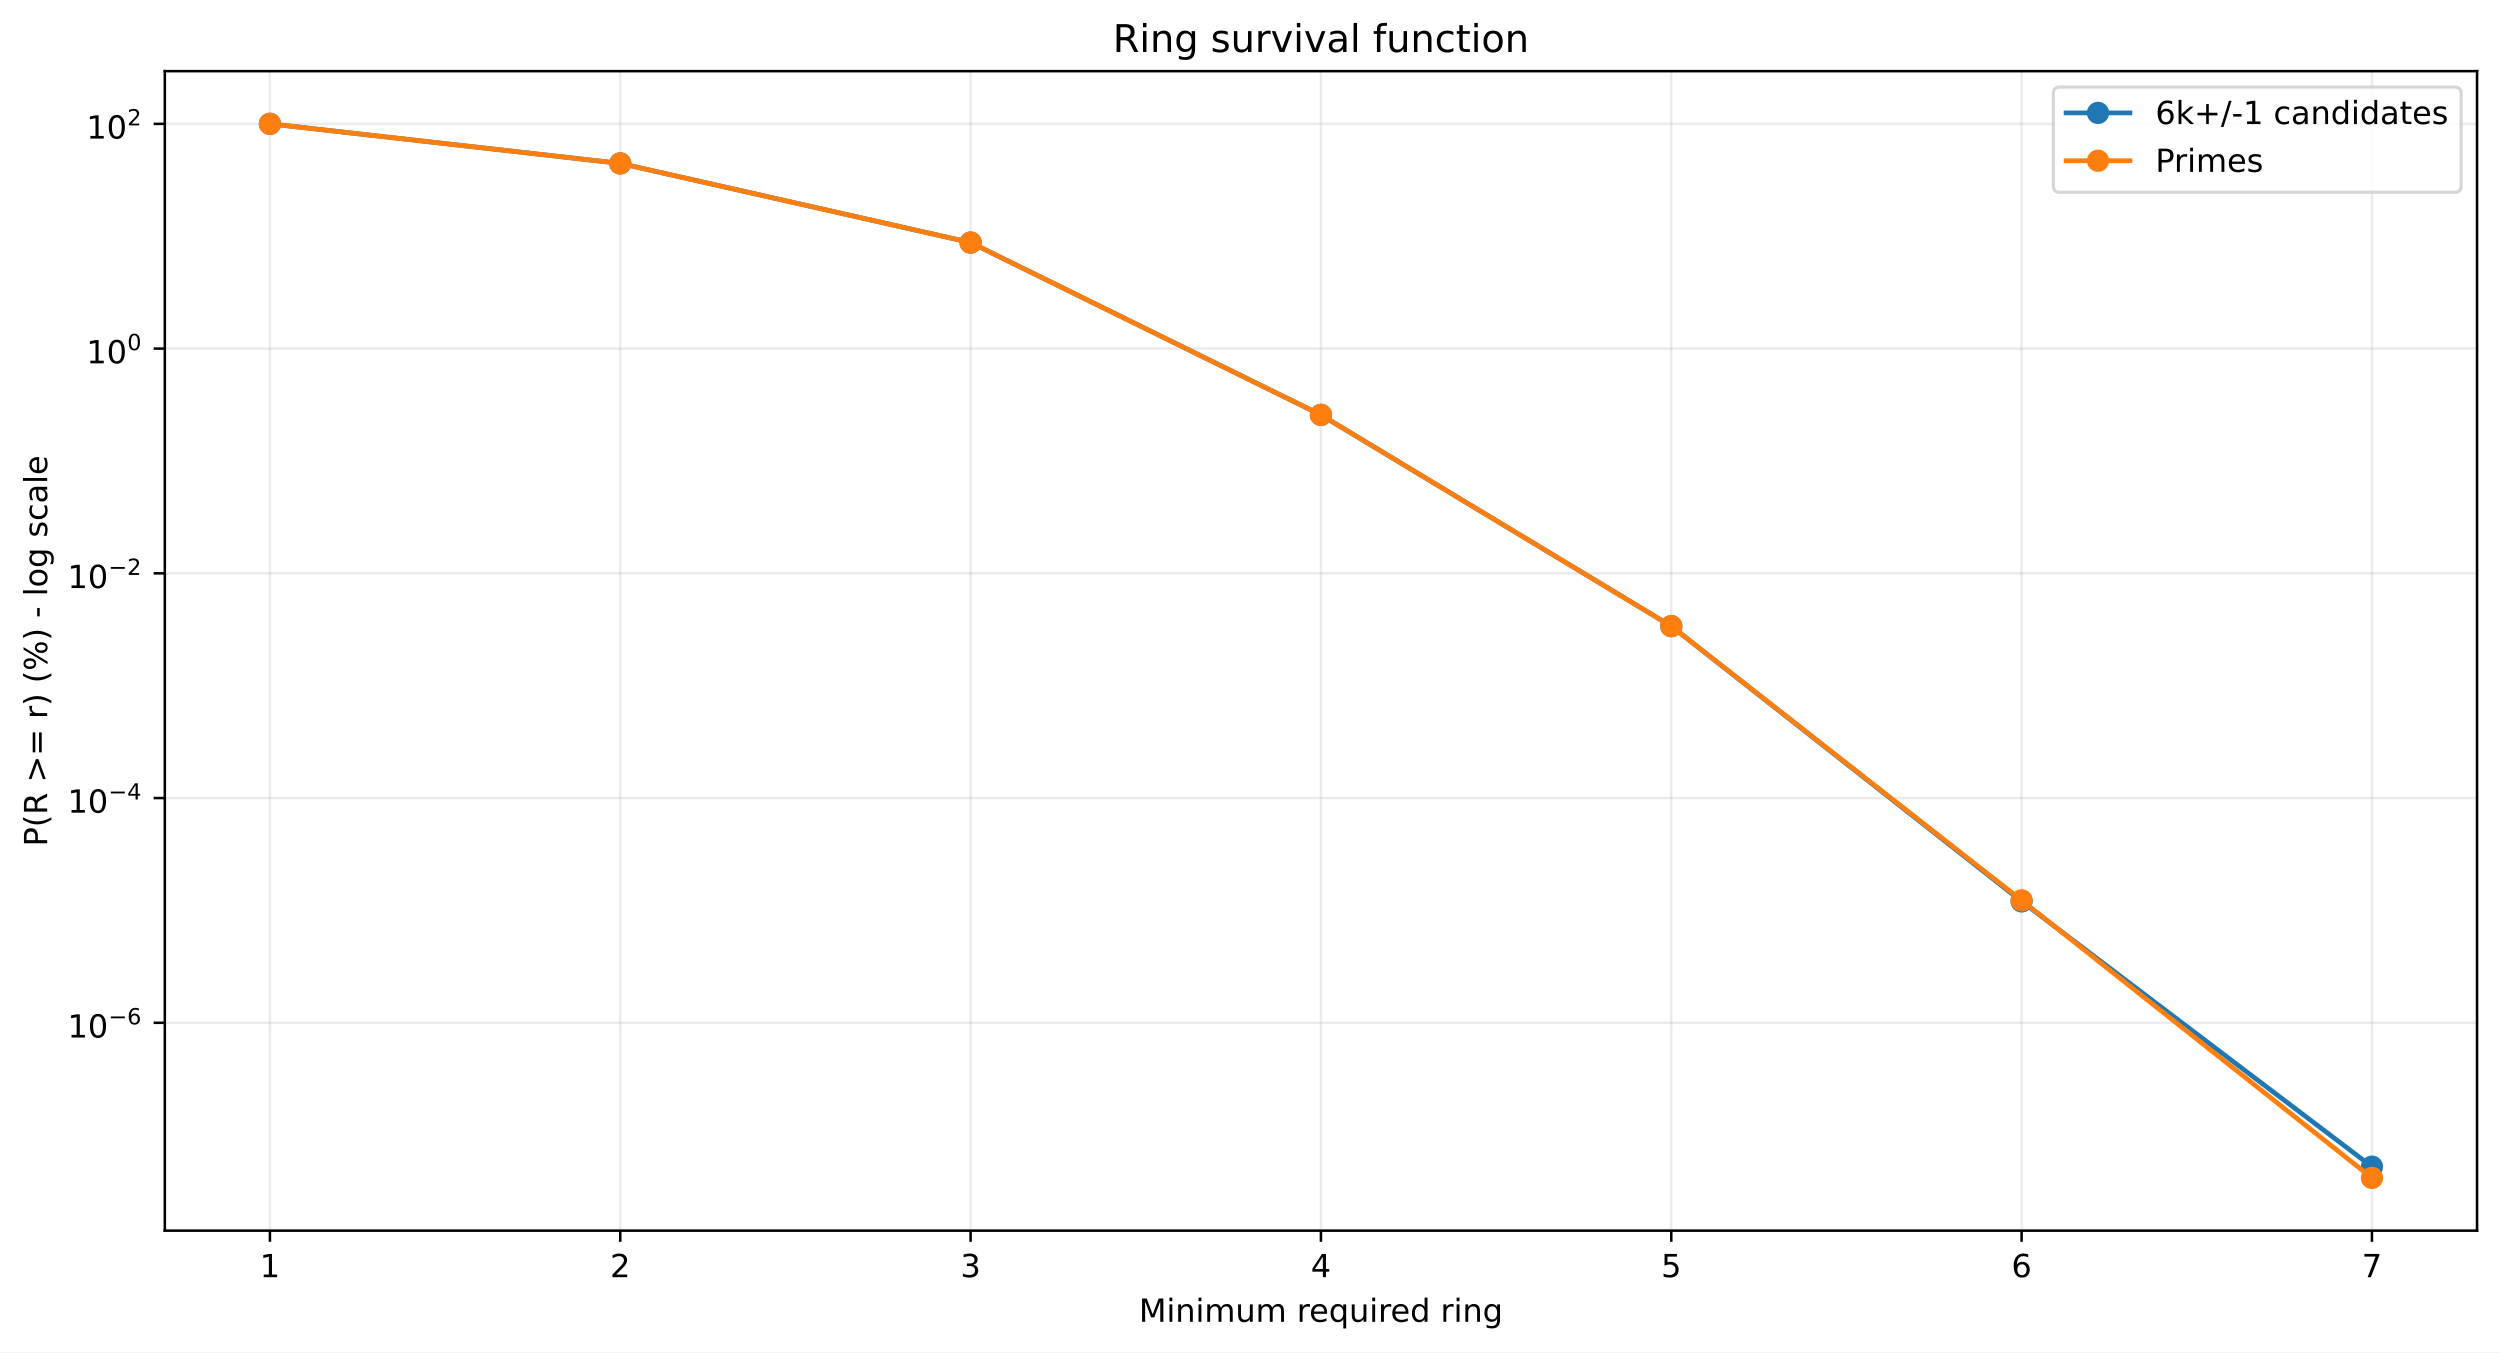
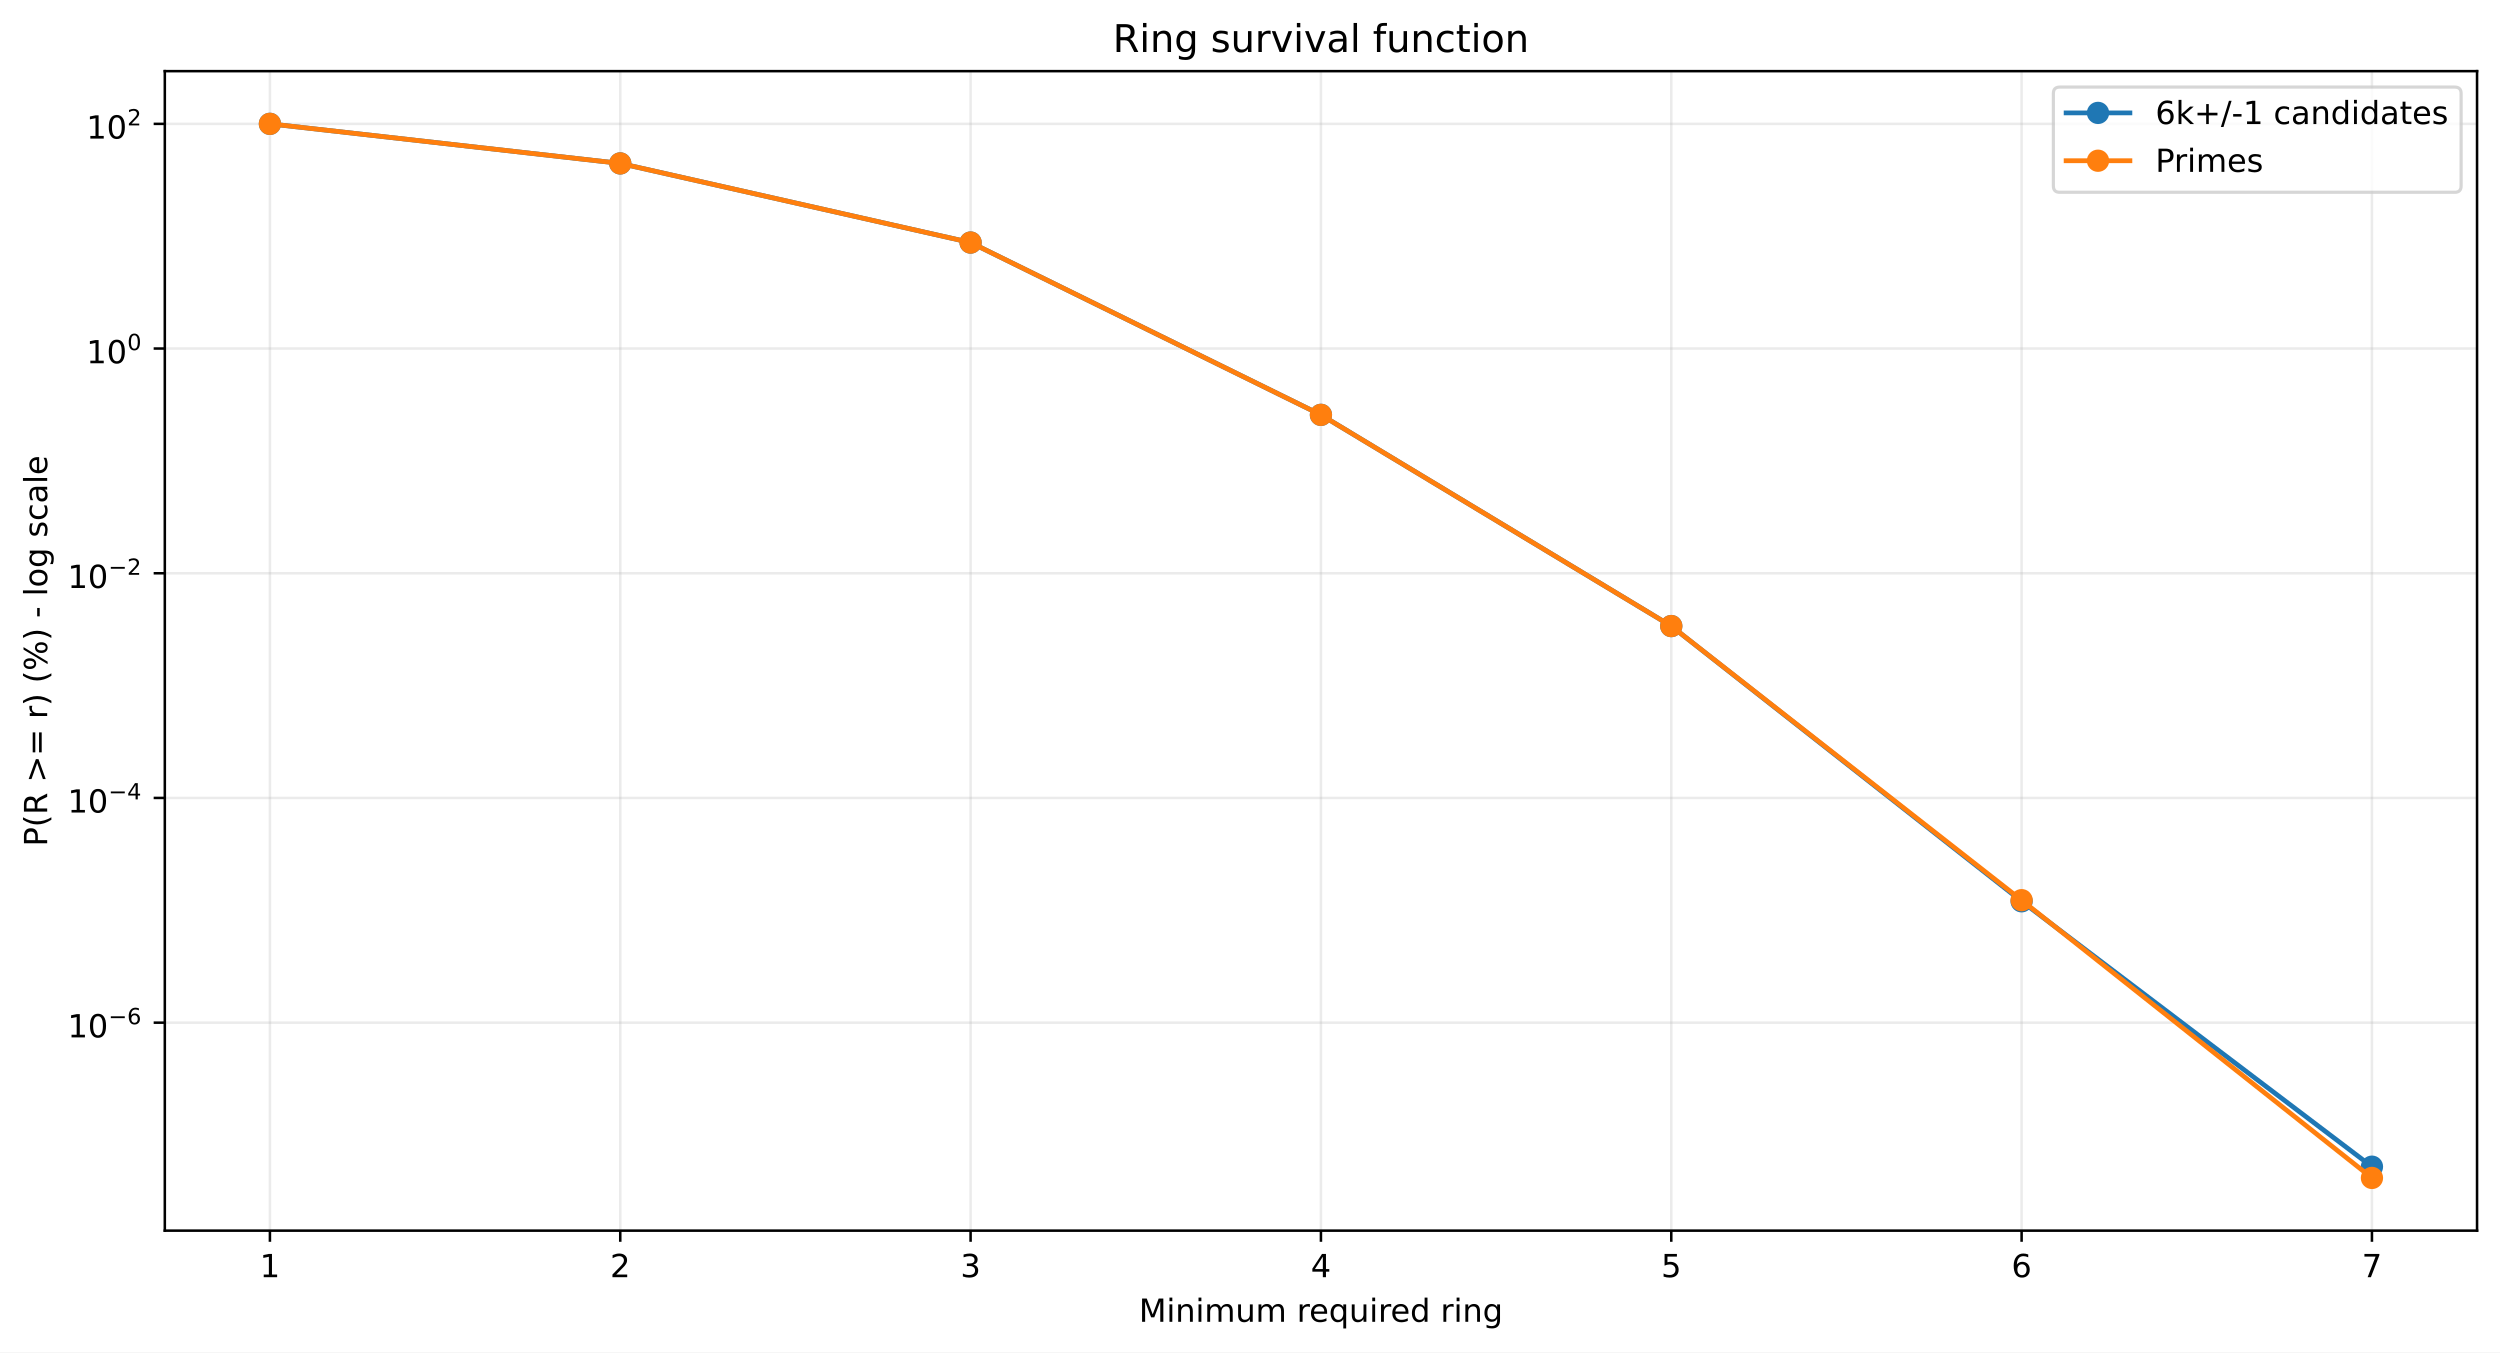
<svg xmlns="http://www.w3.org/2000/svg" xmlns:xlink="http://www.w3.org/1999/xlink" width="784.218pt" height="424.237pt" viewBox="0 0 784.218 424.237" version="1.1">
  <defs>
    <style type="text/css">*{stroke-linejoin: round; stroke-linecap: butt}</style>
  </defs>
  <g id="figure_1">
    <g id="patch_1">
      <path d="M 0 424.237  L 784.218 424.237  L 784.218 0  L 0 0  z " style="fill: #ffffff" />
    </g>
    <g id="axes_1">
      <g id="patch_2">
        <path d="M 51.701 386.036  L 777.018 386.036  L 777.018 22.318  L 51.701 22.318  z " style="fill: #ffffff" />
      </g>
      <g id="matplotlib.axis_1">
        <g id="xtick_1">
          <g id="line2d_1">
-             <path d="M 84.67 386.036  L 84.67 22.318  " clip-path="url(#pb5daeeabdc)" style="fill: none; stroke: #b0b0b0; stroke-opacity: 0.25; stroke-width: 0.8; stroke-linecap: square" />
+             <path d="M 84.67 386.036  L 84.67 22.318  " clip-path="url(#p58d74573de)" style="fill: none; stroke: #b0b0b0; stroke-opacity: 0.25; stroke-width: 0.8; stroke-linecap: square" />
          </g>
          <g id="line2d_2">
            <defs>
-               <path id="m25a8f72ef2" d="M 0 0  L 0 3.5  " style="stroke: #000000; stroke-width: 0.8" />
+               <path id="m725b1ae183" d="M 0 0  L 0 3.5  " style="stroke: #000000; stroke-width: 0.8" />
            </defs>
            <g>
-               <use xlink:href="#m25a8f72ef2" x="84.67" y="386.036" style="stroke: #000000; stroke-width: 0.8" />
+               <use xlink:href="#m725b1ae183" x="84.67" y="386.036" style="stroke: #000000; stroke-width: 0.8" />
            </g>
          </g>
          <g id="text_1">
            <g transform="translate(81.48852 400.6334) scale(0.1 -0.1)">
              <defs>
                <path id="DejaVuSans-14" d="M 794 531  L 1825 531  L 1825 4091  L 703 3866  L 703 4441  L 1819 4666  L 2450 4666  L 2450 531  L 3481 531  L 3481 0  L 794 0  L 794 531  z " transform="scale(0.015625)" />
              </defs>
              <use xlink:href="#DejaVuSans-14" />
            </g>
          </g>
        </g>
        <g id="xtick_2">
          <g id="line2d_3">
-             <path d="M 194.566 386.036  L 194.566 22.318  " clip-path="url(#pb5daeeabdc)" style="fill: none; stroke: #b0b0b0; stroke-opacity: 0.25; stroke-width: 0.8; stroke-linecap: square" />
+             <path d="M 194.566 386.036  L 194.566 22.318  " clip-path="url(#p58d74573de)" style="fill: none; stroke: #b0b0b0; stroke-opacity: 0.25; stroke-width: 0.8; stroke-linecap: square" />
          </g>
          <g id="line2d_4">
            <g>
-               <use xlink:href="#m25a8f72ef2" x="194.566" y="386.036" style="stroke: #000000; stroke-width: 0.8" />
+               <use xlink:href="#m725b1ae183" x="194.566" y="386.036" style="stroke: #000000; stroke-width: 0.8" />
            </g>
          </g>
          <g id="text_2">
            <g transform="translate(191.3851 400.6334) scale(0.1 -0.1)">
              <defs>
                <path id="DejaVuSans-15" d="M 1228 531  L 3431 531  L 3431 0  L 469 0  L 469 531  Q 828 903 1448 1529  Q 2069 2156 2228 2338  Q 2531 2678 2651 2914  Q 2772 3150 2772 3378  Q 2772 3750 2511 3984  Q 2250 4219 1831 4219  Q 1534 4219 1204 4116  Q 875 4013 500 3803  L 500 4441  Q 881 4594 1212 4672  Q 1544 4750 1819 4750  Q 2544 4750 2975 4387  Q 3406 4025 3406 3419  Q 3406 3131 3298 2873  Q 3191 2616 2906 2266  Q 2828 2175 2409 1742  Q 1991 1309 1228 531  z " transform="scale(0.015625)" />
              </defs>
              <use xlink:href="#DejaVuSans-15" />
            </g>
          </g>
        </g>
        <g id="xtick_3">
          <g id="line2d_5">
-             <path d="M 304.463 386.036  L 304.463 22.318  " clip-path="url(#pb5daeeabdc)" style="fill: none; stroke: #b0b0b0; stroke-opacity: 0.25; stroke-width: 0.8; stroke-linecap: square" />
+             <path d="M 304.463 386.036  L 304.463 22.318  " clip-path="url(#p58d74573de)" style="fill: none; stroke: #b0b0b0; stroke-opacity: 0.25; stroke-width: 0.8; stroke-linecap: square" />
          </g>
          <g id="line2d_6">
            <g>
-               <use xlink:href="#m25a8f72ef2" x="304.463" y="386.036" style="stroke: #000000; stroke-width: 0.8" />
+               <use xlink:href="#m725b1ae183" x="304.463" y="386.036" style="stroke: #000000; stroke-width: 0.8" />
            </g>
          </g>
          <g id="text_3">
            <g transform="translate(301.2817 400.6334) scale(0.1 -0.1)">
              <defs>
                <path id="DejaVuSans-16" d="M 2597 2516  Q 3050 2419 3304 2112  Q 3559 1806 3559 1356  Q 3559 666 3084 287  Q 2609 -91 1734 -91  Q 1441 -91 1130 -33  Q 819 25 488 141  L 488 750  Q 750 597 1062 519  Q 1375 441 1716 441  Q 2309 441 2620 675  Q 2931 909 2931 1356  Q 2931 1769 2642 2001  Q 2353 2234 1838 2234  L 1294 2234  L 1294 2753  L 1863 2753  Q 2328 2753 2575 2939  Q 2822 3125 2822 3475  Q 2822 3834 2567 4026  Q 2313 4219 1838 4219  Q 1578 4219 1281 4162  Q 984 4106 628 3988  L 628 4550  Q 988 4650 1302 4700  Q 1616 4750 1894 4750  Q 2613 4750 3031 4423  Q 3450 4097 3450 3541  Q 3450 3153 3228 2886  Q 3006 2619 2597 2516  z " transform="scale(0.015625)" />
              </defs>
              <use xlink:href="#DejaVuSans-16" />
            </g>
          </g>
        </g>
        <g id="xtick_4">
          <g id="line2d_7">
-             <path d="M 414.36 386.036  L 414.36 22.318  " clip-path="url(#pb5daeeabdc)" style="fill: none; stroke: #b0b0b0; stroke-opacity: 0.25; stroke-width: 0.8; stroke-linecap: square" />
+             <path d="M 414.36 386.036  L 414.36 22.318  " clip-path="url(#p58d74573de)" style="fill: none; stroke: #b0b0b0; stroke-opacity: 0.25; stroke-width: 0.8; stroke-linecap: square" />
          </g>
          <g id="line2d_8">
            <g>
-               <use xlink:href="#m25a8f72ef2" x="414.36" y="386.036" style="stroke: #000000; stroke-width: 0.8" />
+               <use xlink:href="#m725b1ae183" x="414.36" y="386.036" style="stroke: #000000; stroke-width: 0.8" />
            </g>
          </g>
          <g id="text_4">
            <g transform="translate(411.1784 400.6334) scale(0.1 -0.1)">
              <defs>
                <path id="DejaVuSans-17" d="M 2419 4116  L 825 1625  L 2419 1625  L 2419 4116  z M 2253 4666  L 3047 4666  L 3047 1625  L 3713 1625  L 3713 1100  L 3047 1100  L 3047 0  L 2419 0  L 2419 1100  L 313 1100  L 313 1709  L 2253 4666  z " transform="scale(0.015625)" />
              </defs>
              <use xlink:href="#DejaVuSans-17" />
            </g>
          </g>
        </g>
        <g id="xtick_5">
          <g id="line2d_9">
-             <path d="M 524.256 386.036  L 524.256 22.318  " clip-path="url(#pb5daeeabdc)" style="fill: none; stroke: #b0b0b0; stroke-opacity: 0.25; stroke-width: 0.8; stroke-linecap: square" />
+             <path d="M 524.256 386.036  L 524.256 22.318  " clip-path="url(#p58d74573de)" style="fill: none; stroke: #b0b0b0; stroke-opacity: 0.25; stroke-width: 0.8; stroke-linecap: square" />
          </g>
          <g id="line2d_10">
            <g>
-               <use xlink:href="#m25a8f72ef2" x="524.256" y="386.036" style="stroke: #000000; stroke-width: 0.8" />
+               <use xlink:href="#m725b1ae183" x="524.256" y="386.036" style="stroke: #000000; stroke-width: 0.8" />
            </g>
          </g>
          <g id="text_5">
            <g transform="translate(521.075 400.6334) scale(0.1 -0.1)">
              <defs>
                <path id="DejaVuSans-18" d="M 691 4666  L 3169 4666  L 3169 4134  L 1269 4134  L 1269 2991  Q 1406 3038 1543 3061  Q 1681 3084 1819 3084  Q 2600 3084 3056 2656  Q 3513 2228 3513 1497  Q 3513 744 3044 326  Q 2575 -91 1722 -91  Q 1428 -91 1123 -41  Q 819 9 494 109  L 494 744  Q 775 591 1075 516  Q 1375 441 1709 441  Q 2250 441 2565 725  Q 2881 1009 2881 1497  Q 2881 1984 2565 2268  Q 2250 2553 1709 2553  Q 1456 2553 1204 2497  Q 953 2441 691 2322  L 691 4666  z " transform="scale(0.015625)" />
              </defs>
              <use xlink:href="#DejaVuSans-18" />
            </g>
          </g>
        </g>
        <g id="xtick_6">
          <g id="line2d_11">
-             <path d="M 634.153 386.036  L 634.153 22.318  " clip-path="url(#pb5daeeabdc)" style="fill: none; stroke: #b0b0b0; stroke-opacity: 0.25; stroke-width: 0.8; stroke-linecap: square" />
+             <path d="M 634.153 386.036  L 634.153 22.318  " clip-path="url(#p58d74573de)" style="fill: none; stroke: #b0b0b0; stroke-opacity: 0.25; stroke-width: 0.8; stroke-linecap: square" />
          </g>
          <g id="line2d_12">
            <g>
-               <use xlink:href="#m25a8f72ef2" x="634.153" y="386.036" style="stroke: #000000; stroke-width: 0.8" />
+               <use xlink:href="#m725b1ae183" x="634.153" y="386.036" style="stroke: #000000; stroke-width: 0.8" />
            </g>
          </g>
          <g id="text_6">
            <g transform="translate(630.9716 400.6334) scale(0.1 -0.1)">
              <defs>
                <path id="DejaVuSans-19" d="M 2113 2584  Q 1688 2584 1439 2293  Q 1191 2003 1191 1497  Q 1191 994 1439 701  Q 1688 409 2113 409  Q 2538 409 2786 701  Q 3034 994 3034 1497  Q 3034 2003 2786 2293  Q 2538 2584 2113 2584  z M 3366 4563  L 3366 3988  Q 3128 4100 2886 4159  Q 2644 4219 2406 4219  Q 1781 4219 1451 3797  Q 1122 3375 1075 2522  Q 1259 2794 1537 2939  Q 1816 3084 2150 3084  Q 2853 3084 3261 2657  Q 3669 2231 3669 1497  Q 3669 778 3244 343  Q 2819 -91 2113 -91  Q 1303 -91 875 529  Q 447 1150 447 2328  Q 447 3434 972 4092  Q 1497 4750 2381 4750  Q 2619 4750 2861 4703  Q 3103 4656 3366 4563  z " transform="scale(0.015625)" />
              </defs>
              <use xlink:href="#DejaVuSans-19" />
            </g>
          </g>
        </g>
        <g id="xtick_7">
          <g id="line2d_13">
-             <path d="M 744.049 386.036  L 744.049 22.318  " clip-path="url(#pb5daeeabdc)" style="fill: none; stroke: #b0b0b0; stroke-opacity: 0.25; stroke-width: 0.8; stroke-linecap: square" />
+             <path d="M 744.049 386.036  L 744.049 22.318  " clip-path="url(#p58d74573de)" style="fill: none; stroke: #b0b0b0; stroke-opacity: 0.25; stroke-width: 0.8; stroke-linecap: square" />
          </g>
          <g id="line2d_14">
            <g>
-               <use xlink:href="#m25a8f72ef2" x="744.049" y="386.036" style="stroke: #000000; stroke-width: 0.8" />
+               <use xlink:href="#m725b1ae183" x="744.049" y="386.036" style="stroke: #000000; stroke-width: 0.8" />
            </g>
          </g>
          <g id="text_7">
            <g transform="translate(740.8682 400.6334) scale(0.1 -0.1)">
              <defs>
                <path id="DejaVuSans-1a" d="M 525 4666  L 3525 4666  L 3525 4397  L 1831 0  L 1172 0  L 2766 4134  L 525 4134  L 525 4666  z " transform="scale(0.015625)" />
              </defs>
              <use xlink:href="#DejaVuSans-1a" />
            </g>
          </g>
        </g>
        <g id="text_8">
          <g transform="translate(357.2737 414.6342) scale(0.1 -0.1)">
            <defs>
              <path id="DejaVuSans-30" d="M 628 4666  L 1569 4666  L 2759 1491  L 3956 4666  L 4897 4666  L 4897 0  L 4281 0  L 4281 4097  L 3078 897  L 2444 897  L 1241 4097  L 1241 0  L 628 0  L 628 4666  z " transform="scale(0.015625)" />
              <path id="DejaVuSans-4c" d="M 603 3500  L 1178 3500  L 1178 0  L 603 0  L 603 3500  z M 603 4863  L 1178 4863  L 1178 4134  L 603 4134  L 603 4863  z " transform="scale(0.015625)" />
              <path id="DejaVuSans-51" d="M 3513 2113  L 3513 0  L 2938 0  L 2938 2094  Q 2938 2591 2744 2837  Q 2550 3084 2163 3084  Q 1697 3084 1428 2787  Q 1159 2491 1159 1978  L 1159 0  L 581 0  L 581 3500  L 1159 3500  L 1159 2956  Q 1366 3272 1645 3428  Q 1925 3584 2291 3584  Q 2894 3584 3203 3211  Q 3513 2838 3513 2113  z " transform="scale(0.015625)" />
              <path id="DejaVuSans-50" d="M 3328 2828  Q 3544 3216 3844 3400  Q 4144 3584 4550 3584  Q 5097 3584 5394 3201  Q 5691 2819 5691 2113  L 5691 0  L 5113 0  L 5113 2094  Q 5113 2597 4934 2840  Q 4756 3084 4391 3084  Q 3944 3084 3684 2787  Q 3425 2491 3425 1978  L 3425 0  L 2847 0  L 2847 2094  Q 2847 2600 2669 2842  Q 2491 3084 2119 3084  Q 1678 3084 1418 2786  Q 1159 2488 1159 1978  L 1159 0  L 581 0  L 581 3500  L 1159 3500  L 1159 2956  Q 1356 3278 1631 3431  Q 1906 3584 2284 3584  Q 2666 3584 2933 3390  Q 3200 3197 3328 2828  z " transform="scale(0.015625)" />
              <path id="DejaVuSans-58" d="M 544 1381  L 544 3500  L 1119 3500  L 1119 1403  Q 1119 906 1312 657  Q 1506 409 1894 409  Q 2359 409 2629 706  Q 2900 1003 2900 1516  L 2900 3500  L 3475 3500  L 3475 0  L 2900 0  L 2900 538  Q 2691 219 2414 64  Q 2138 -91 1772 -91  Q 1169 -91 856 284  Q 544 659 544 1381  z M 1991 3584  L 1991 3584  z " transform="scale(0.015625)" />
              <path id="DejaVuSans-3" transform="scale(0.015625)" />
              <path id="DejaVuSans-55" d="M 2631 2963  Q 2534 3019 2420 3045  Q 2306 3072 2169 3072  Q 1681 3072 1420 2755  Q 1159 2438 1159 1844  L 1159 0  L 581 0  L 581 3500  L 1159 3500  L 1159 2956  Q 1341 3275 1631 3429  Q 1922 3584 2338 3584  Q 2397 3584 2469 3576  Q 2541 3569 2628 3553  L 2631 2963  z " transform="scale(0.015625)" />
              <path id="DejaVuSans-48" d="M 3597 1894  L 3597 1613  L 953 1613  Q 991 1019 1311 708  Q 1631 397 2203 397  Q 2534 397 2845 478  Q 3156 559 3463 722  L 3463 178  Q 3153 47 2828 -22  Q 2503 -91 2169 -91  Q 1331 -91 842 396  Q 353 884 353 1716  Q 353 2575 817 3079  Q 1281 3584 2069 3584  Q 2775 3584 3186 3129  Q 3597 2675 3597 1894  z M 3022 2063  Q 3016 2534 2758 2815  Q 2500 3097 2075 3097  Q 1594 3097 1305 2825  Q 1016 2553 972 2059  L 3022 2063  z " transform="scale(0.015625)" />
              <path id="DejaVuSans-54" d="M 947 1747  Q 947 1113 1208 752  Q 1469 391 1925 391  Q 2381 391 2643 752  Q 2906 1113 2906 1747  Q 2906 2381 2643 2742  Q 2381 3103 1925 3103  Q 1469 3103 1208 2742  Q 947 2381 947 1747  z M 2906 525  Q 2725 213 2448 61  Q 2172 -91 1784 -91  Q 1150 -91 751 415  Q 353 922 353 1747  Q 353 2572 751 3078  Q 1150 3584 1784 3584  Q 2172 3584 2448 3432  Q 2725 3281 2906 2969  L 2906 3500  L 3481 3500  L 3481 -1331  L 2906 -1331  L 2906 525  z " transform="scale(0.015625)" />
              <path id="DejaVuSans-47" d="M 2906 2969  L 2906 4863  L 3481 4863  L 3481 0  L 2906 0  L 2906 525  Q 2725 213 2448 61  Q 2172 -91 1784 -91  Q 1150 -91 751 415  Q 353 922 353 1747  Q 353 2572 751 3078  Q 1150 3584 1784 3584  Q 2172 3584 2448 3432  Q 2725 3281 2906 2969  z M 947 1747  Q 947 1113 1208 752  Q 1469 391 1925 391  Q 2381 391 2643 752  Q 2906 1113 2906 1747  Q 2906 2381 2643 2742  Q 2381 3103 1925 3103  Q 1469 3103 1208 2742  Q 947 2381 947 1747  z " transform="scale(0.015625)" />
              <path id="DejaVuSans-4a" d="M 2906 1791  Q 2906 2416 2648 2759  Q 2391 3103 1925 3103  Q 1463 3103 1205 2759  Q 947 2416 947 1791  Q 947 1169 1205 825  Q 1463 481 1925 481  Q 2391 481 2648 825  Q 2906 1169 2906 1791  z M 3481 434  Q 3481 -459 3084 -895  Q 2688 -1331 1869 -1331  Q 1566 -1331 1297 -1286  Q 1028 -1241 775 -1147  L 775 -588  Q 1028 -725 1275 -790  Q 1522 -856 1778 -856  Q 2344 -856 2625 -561  Q 2906 -266 2906 331  L 2906 616  Q 2728 306 2450 153  Q 2172 0 1784 0  Q 1141 0 747 490  Q 353 981 353 1791  Q 353 2603 747 3093  Q 1141 3584 1784 3584  Q 2172 3584 2450 3431  Q 2728 3278 2906 2969  L 2906 3500  L 3481 3500  L 3481 434  z " transform="scale(0.015625)" />
            </defs>
            <use xlink:href="#DejaVuSans-30" />
            <use xlink:href="#DejaVuSans-4c" transform="translate(86.28125 0)" />
            <use xlink:href="#DejaVuSans-51" transform="translate(114.0625 0)" />
            <use xlink:href="#DejaVuSans-4c" transform="translate(177.4375 0)" />
            <use xlink:href="#DejaVuSans-50" transform="translate(205.2188 0)" />
            <use xlink:href="#DejaVuSans-58" transform="translate(302.625 0)" />
            <use xlink:href="#DejaVuSans-50" transform="translate(366 0)" />
            <use xlink:href="#DejaVuSans-3" transform="translate(463.4062 0)" />
            <use xlink:href="#DejaVuSans-55" transform="translate(495.1875 0)" />
            <use xlink:href="#DejaVuSans-48" transform="translate(534.0938 0)" />
            <use xlink:href="#DejaVuSans-54" transform="translate(595.625 0)" />
            <use xlink:href="#DejaVuSans-58" transform="translate(659.1094 0)" />
            <use xlink:href="#DejaVuSans-4c" transform="translate(722.4844 0)" />
            <use xlink:href="#DejaVuSans-55" transform="translate(750.2656 0)" />
            <use xlink:href="#DejaVuSans-48" transform="translate(789.1719 0)" />
            <use xlink:href="#DejaVuSans-47" transform="translate(850.7031 0)" />
            <use xlink:href="#DejaVuSans-3" transform="translate(914.1875 0)" />
            <use xlink:href="#DejaVuSans-55" transform="translate(945.9688 0)" />
            <use xlink:href="#DejaVuSans-4c" transform="translate(987.0781 0)" />
            <use xlink:href="#DejaVuSans-51" transform="translate(1014.859 0)" />
            <use xlink:href="#DejaVuSans-4a" transform="translate(1078.234 0)" />
          </g>
        </g>
      </g>
      <g id="matplotlib.axis_2">
        <g id="ytick_1">
          <g id="line2d_15">
-             <path d="M 51.701 320.838  L 777.018 320.838  " clip-path="url(#pb5daeeabdc)" style="fill: none; stroke: #b0b0b0; stroke-opacity: 0.25; stroke-width: 0.8; stroke-linecap: square" />
+             <path d="M 51.701 320.792  L 777.018 320.792  " clip-path="url(#p58d74573de)" style="fill: none; stroke: #b0b0b0; stroke-opacity: 0.25; stroke-width: 0.8; stroke-linecap: square" />
          </g>
          <g id="line2d_16">
            <defs>
-               <path id="m635473c9ee" d="M 0 0  L -3.5 0  " style="stroke: #000000; stroke-width: 0.8" />
+               <path id="m843086a4c8" d="M 0 0  L -3.5 0  " style="stroke: #000000; stroke-width: 0.8" />
            </defs>
            <g>
-               <use xlink:href="#m635473c9ee" x="51.701" y="320.838" style="stroke: #000000; stroke-width: 0.8" />
+               <use xlink:href="#m843086a4c8" x="51.701" y="320.792" style="stroke: #000000; stroke-width: 0.8" />
            </g>
          </g>
          <g id="text_9">
-             <g transform="translate(21.20078 325.5383) scale(0.1 -0.1)">
+             <g transform="translate(21.20078 325.4916) scale(0.1 -0.1)">
              <defs>
                <path id="DejaVuSans-13" d="M 2034 4250  Q 1547 4250 1301 3770  Q 1056 3291 1056 2328  Q 1056 1369 1301 889  Q 1547 409 2034 409  Q 2525 409 2770 889  Q 3016 1369 3016 2328  Q 3016 3291 2770 3770  Q 2525 4250 2034 4250  z M 2034 4750  Q 2819 4750 3233 4129  Q 3647 3509 3647 2328  Q 3647 1150 3233 529  Q 2819 -91 2034 -91  Q 1250 -91 836 529  Q 422 1150 422 2328  Q 422 3509 836 4129  Q 1250 4750 2034 4750  z " transform="scale(0.015625)" />
                <path id="DejaVuSans-c9c" d="M 678 2272  L 4684 2272  L 4684 1741  L 678 1741  L 678 2272  z " transform="scale(0.015625)" />
              </defs>
              <use xlink:href="#DejaVuSans-14" transform="translate(0 0.746875)" />
              <use xlink:href="#DejaVuSans-13" transform="translate(63.62305 0.746875)" />
              <use xlink:href="#DejaVuSans-c9c" transform="translate(128.2031 42.04688) scale(0.7)" />
              <use xlink:href="#DejaVuSans-19" transform="translate(186.8555 42.04688) scale(0.7)" />
            </g>
          </g>
        </g>
        <g id="ytick_2">
          <g id="line2d_17">
-             <path d="M 51.701 250.341  L 777.018 250.341  " clip-path="url(#pb5daeeabdc)" style="fill: none; stroke: #b0b0b0; stroke-opacity: 0.25; stroke-width: 0.8; stroke-linecap: square" />
+             <path d="M 51.701 250.306  L 777.018 250.306  " clip-path="url(#p58d74573de)" style="fill: none; stroke: #b0b0b0; stroke-opacity: 0.25; stroke-width: 0.8; stroke-linecap: square" />
          </g>
          <g id="line2d_18">
            <g>
-               <use xlink:href="#m635473c9ee" x="51.701" y="250.341" style="stroke: #000000; stroke-width: 0.8" />
+               <use xlink:href="#m843086a4c8" x="51.701" y="250.306" style="stroke: #000000; stroke-width: 0.8" />
            </g>
          </g>
          <g id="text_10">
-             <g transform="translate(21.20078 254.9914) scale(0.1 -0.1)">
+             <g transform="translate(21.20078 254.9564) scale(0.1 -0.1)">
              <use xlink:href="#DejaVuSans-14" transform="translate(0 0.665625)" />
              <use xlink:href="#DejaVuSans-13" transform="translate(63.62305 0.665625)" />
              <use xlink:href="#DejaVuSans-c9c" transform="translate(128.2031 41.96563) scale(0.7)" />
              <use xlink:href="#DejaVuSans-17" transform="translate(186.8555 41.96563) scale(0.7)" />
            </g>
          </g>
        </g>
        <g id="ytick_3">
          <g id="line2d_19">
-             <path d="M 51.701 179.845  L 777.018 179.845  " clip-path="url(#pb5daeeabdc)" style="fill: none; stroke: #b0b0b0; stroke-opacity: 0.25; stroke-width: 0.8; stroke-linecap: square" />
+             <path d="M 51.701 179.821  L 777.018 179.821  " clip-path="url(#p58d74573de)" style="fill: none; stroke: #b0b0b0; stroke-opacity: 0.25; stroke-width: 0.8; stroke-linecap: square" />
          </g>
          <g id="line2d_20">
            <g>
-               <use xlink:href="#m635473c9ee" x="51.701" y="179.845" style="stroke: #000000; stroke-width: 0.8" />
+               <use xlink:href="#m843086a4c8" x="51.701" y="179.821" style="stroke: #000000; stroke-width: 0.8" />
            </g>
          </g>
          <g id="text_11">
-             <g transform="translate(21.20078 184.5445) scale(0.1 -0.1)">
+             <g transform="translate(21.20078 184.5212) scale(0.1 -0.1)">
              <use xlink:href="#DejaVuSans-14" transform="translate(0 0.746875)" />
              <use xlink:href="#DejaVuSans-13" transform="translate(63.62305 0.746875)" />
              <use xlink:href="#DejaVuSans-c9c" transform="translate(128.2031 42.04688) scale(0.7)" />
              <use xlink:href="#DejaVuSans-15" transform="translate(186.8555 42.04688) scale(0.7)" />
            </g>
          </g>
        </g>
        <g id="ytick_4">
          <g id="line2d_21">
-             <path d="M 51.701 109.348  L 777.018 109.348  " clip-path="url(#pb5daeeabdc)" style="fill: none; stroke: #b0b0b0; stroke-opacity: 0.25; stroke-width: 0.8; stroke-linecap: square" />
+             <path d="M 51.701 109.336  L 777.018 109.336  " clip-path="url(#p58d74573de)" style="fill: none; stroke: #b0b0b0; stroke-opacity: 0.25; stroke-width: 0.8; stroke-linecap: square" />
          </g>
          <g id="line2d_22">
            <g>
-               <use xlink:href="#m635473c9ee" x="51.701" y="109.348" style="stroke: #000000; stroke-width: 0.8" />
+               <use xlink:href="#m843086a4c8" x="51.701" y="109.336" style="stroke: #000000; stroke-width: 0.8" />
            </g>
          </g>
          <g id="text_12">
-             <g transform="translate(27.10078 114.0476) scale(0.1 -0.1)">
+             <g transform="translate(27.10078 114.036) scale(0.1 -0.1)">
              <use xlink:href="#DejaVuSans-14" transform="translate(0 0.746875)" />
              <use xlink:href="#DejaVuSans-13" transform="translate(63.62305 0.746875)" />
              <use xlink:href="#DejaVuSans-13" transform="translate(128.2031 42.04688) scale(0.7)" />
            </g>
          </g>
        </g>
        <g id="ytick_5">
          <g id="line2d_23">
-             <path d="M 51.701 38.851  L 777.018 38.851  " clip-path="url(#pb5daeeabdc)" style="fill: none; stroke: #b0b0b0; stroke-opacity: 0.25; stroke-width: 0.8; stroke-linecap: square" />
+             <path d="M 51.701 38.851  L 777.018 38.851  " clip-path="url(#p58d74573de)" style="fill: none; stroke: #b0b0b0; stroke-opacity: 0.25; stroke-width: 0.8; stroke-linecap: square" />
          </g>
          <g id="line2d_24">
            <g>
-               <use xlink:href="#m635473c9ee" x="51.701" y="38.851" style="stroke: #000000; stroke-width: 0.8" />
+               <use xlink:href="#m843086a4c8" x="51.701" y="38.851" style="stroke: #000000; stroke-width: 0.8" />
            </g>
          </g>
          <g id="text_13">
            <g transform="translate(27.10078 43.55075) scale(0.1 -0.1)">
              <use xlink:href="#DejaVuSans-14" transform="translate(0 0.746875)" />
              <use xlink:href="#DejaVuSans-13" transform="translate(63.62305 0.746875)" />
              <use xlink:href="#DejaVuSans-15" transform="translate(128.2031 42.04688) scale(0.7)" />
            </g>
          </g>
        </g>
        <g id="text_14">
          <g transform="translate(14.79844 265.4996) rotate(-90) scale(0.1 -0.1)">
            <defs>
              <path id="DejaVuSans-33" d="M 1259 4147  L 1259 2394  L 2053 2394  Q 2494 2394 2734 2622  Q 2975 2850 2975 3272  Q 2975 3691 2734 3919  Q 2494 4147 2053 4147  L 1259 4147  z M 628 4666  L 2053 4666  Q 2838 4666 3239 4311  Q 3641 3956 3641 3272  Q 3641 2581 3239 2228  Q 2838 1875 2053 1875  L 1259 1875  L 1259 0  L 628 0  L 628 4666  z " transform="scale(0.015625)" />
              <path id="DejaVuSans-b" d="M 1984 4856  Q 1566 4138 1362 3434  Q 1159 2731 1159 2009  Q 1159 1288 1364 580  Q 1569 -128 1984 -844  L 1484 -844  Q 1016 -109 783 600  Q 550 1309 550 2009  Q 550 2706 781 3412  Q 1013 4119 1484 4856  L 1984 4856  z " transform="scale(0.015625)" />
              <path id="DejaVuSans-35" d="M 2841 2188  Q 3044 2119 3236 1894  Q 3428 1669 3622 1275  L 4263 0  L 3584 0  L 2988 1197  Q 2756 1666 2539 1819  Q 2322 1972 1947 1972  L 1259 1972  L 1259 0  L 628 0  L 628 4666  L 2053 4666  Q 2853 4666 3247 4331  Q 3641 3997 3641 3322  Q 3641 2881 3436 2590  Q 3231 2300 2841 2188  z M 1259 4147  L 1259 2491  L 2053 2491  Q 2509 2491 2742 2702  Q 2975 2913 2975 3322  Q 2975 3731 2742 3939  Q 2509 4147 2053 4147  L 1259 4147  z " transform="scale(0.015625)" />
              <path id="DejaVuSans-21" d="M 678 3150  L 678 3719  L 4684 2266  L 4684 1747  L 678 294  L 678 863  L 3897 2003  L 678 3150  z " transform="scale(0.015625)" />
              <path id="DejaVuSans-20" d="M 678 2906  L 4684 2906  L 4684 2381  L 678 2381  L 678 2906  z M 678 1631  L 4684 1631  L 4684 1100  L 678 1100  L 678 1631  z " transform="scale(0.015625)" />
              <path id="DejaVuSans-c" d="M 513 4856  L 1013 4856  Q 1481 4119 1714 3412  Q 1947 2706 1947 2009  Q 1947 1309 1714 600  Q 1481 -109 1013 -844  L 513 -844  Q 928 -128 1133 580  Q 1338 1288 1338 2009  Q 1338 2731 1133 3434  Q 928 4138 513 4856  z " transform="scale(0.015625)" />
              <path id="DejaVuSans-8" d="M 4653 2053  Q 4381 2053 4226 1822  Q 4072 1591 4072 1178  Q 4072 772 4226 539  Q 4381 306 4653 306  Q 4919 306 5073 539  Q 5228 772 5228 1178  Q 5228 1588 5073 1820  Q 4919 2053 4653 2053  z M 4653 2450  Q 5147 2450 5437 2106  Q 5728 1763 5728 1178  Q 5728 594 5436 251  Q 5144 -91 4653 -91  Q 4153 -91 3862 251  Q 3572 594 3572 1178  Q 3572 1766 3864 2108  Q 4156 2450 4653 2450  z M 1428 4353  Q 1159 4353 1004 4120  Q 850 3888 850 3481  Q 850 3069 1003 2837  Q 1156 2606 1428 2606  Q 1700 2606 1854 2837  Q 2009 3069 2009 3481  Q 2009 3884 1853 4118  Q 1697 4353 1428 4353  z M 4250 4750  L 4750 4750  L 1831 -91  L 1331 -91  L 4250 4750  z M 1428 4750  Q 1922 4750 2215 4408  Q 2509 4066 2509 3481  Q 2509 2891 2217 2550  Q 1925 2209 1428 2209  Q 931 2209 642 2551  Q 353 2894 353 3481  Q 353 4063 643 4406  Q 934 4750 1428 4750  z " transform="scale(0.015625)" />
              <path id="DejaVuSans-10" d="M 313 2009  L 1997 2009  L 1997 1497  L 313 1497  L 313 2009  z " transform="scale(0.015625)" />
              <path id="DejaVuSans-4f" d="M 603 4863  L 1178 4863  L 1178 0  L 603 0  L 603 4863  z " transform="scale(0.015625)" />
              <path id="DejaVuSans-52" d="M 1959 3097  Q 1497 3097 1228 2736  Q 959 2375 959 1747  Q 959 1119 1226 758  Q 1494 397 1959 397  Q 2419 397 2687 759  Q 2956 1122 2956 1747  Q 2956 2369 2687 2733  Q 2419 3097 1959 3097  z M 1959 3584  Q 2709 3584 3137 3096  Q 3566 2609 3566 1747  Q 3566 888 3137 398  Q 2709 -91 1959 -91  Q 1206 -91 779 398  Q 353 888 353 1747  Q 353 2609 779 3096  Q 1206 3584 1959 3584  z " transform="scale(0.015625)" />
              <path id="DejaVuSans-56" d="M 2834 3397  L 2834 2853  Q 2591 2978 2328 3040  Q 2066 3103 1784 3103  Q 1356 3103 1142 2972  Q 928 2841 928 2578  Q 928 2378 1081 2264  Q 1234 2150 1697 2047  L 1894 2003  Q 2506 1872 2764 1633  Q 3022 1394 3022 966  Q 3022 478 2636 193  Q 2250 -91 1575 -91  Q 1294 -91 989 -36  Q 684 19 347 128  L 347 722  Q 666 556 975 473  Q 1284 391 1588 391  Q 1994 391 2212 530  Q 2431 669 2431 922  Q 2431 1156 2273 1281  Q 2116 1406 1581 1522  L 1381 1569  Q 847 1681 609 1914  Q 372 2147 372 2553  Q 372 3047 722 3315  Q 1072 3584 1716 3584  Q 2034 3584 2315 3537  Q 2597 3491 2834 3397  z " transform="scale(0.015625)" />
              <path id="DejaVuSans-46" d="M 3122 3366  L 3122 2828  Q 2878 2963 2633 3030  Q 2388 3097 2138 3097  Q 1578 3097 1268 2742  Q 959 2388 959 1747  Q 959 1106 1268 751  Q 1578 397 2138 397  Q 2388 397 2633 464  Q 2878 531 3122 666  L 3122 134  Q 2881 22 2623 -34  Q 2366 -91 2075 -91  Q 1284 -91 818 406  Q 353 903 353 1747  Q 353 2603 823 3093  Q 1294 3584 2113 3584  Q 2378 3584 2631 3529  Q 2884 3475 3122 3366  z " transform="scale(0.015625)" />
              <path id="DejaVuSans-44" d="M 2194 1759  Q 1497 1759 1228 1600  Q 959 1441 959 1056  Q 959 750 1161 570  Q 1363 391 1709 391  Q 2188 391 2477 730  Q 2766 1069 2766 1631  L 2766 1759  L 2194 1759  z M 3341 1997  L 3341 0  L 2766 0  L 2766 531  Q 2569 213 2275 61  Q 1981 -91 1556 -91  Q 1019 -91 701 211  Q 384 513 384 1019  Q 384 1609 779 1909  Q 1175 2209 1959 2209  L 2766 2209  L 2766 2266  Q 2766 2663 2505 2880  Q 2244 3097 1772 3097  Q 1472 3097 1187 3025  Q 903 2953 641 2809  L 641 3341  Q 956 3463 1253 3523  Q 1550 3584 1831 3584  Q 2591 3584 2966 3190  Q 3341 2797 3341 1997  z " transform="scale(0.015625)" />
            </defs>
            <use xlink:href="#DejaVuSans-33" />
            <use xlink:href="#DejaVuSans-b" transform="translate(60.29688 0)" />
            <use xlink:href="#DejaVuSans-35" transform="translate(99.3125 0)" />
            <use xlink:href="#DejaVuSans-3" transform="translate(168.7969 0)" />
            <use xlink:href="#DejaVuSans-21" transform="translate(200.5781 0)" />
            <use xlink:href="#DejaVuSans-20" transform="translate(284.375 0)" />
            <use xlink:href="#DejaVuSans-3" transform="translate(368.1719 0)" />
            <use xlink:href="#DejaVuSans-55" transform="translate(399.9531 0)" />
            <use xlink:href="#DejaVuSans-c" transform="translate(441.0625 0)" />
            <use xlink:href="#DejaVuSans-3" transform="translate(480.0781 0)" />
            <use xlink:href="#DejaVuSans-b" transform="translate(511.8594 0)" />
            <use xlink:href="#DejaVuSans-8" transform="translate(550.875 0)" />
            <use xlink:href="#DejaVuSans-c" transform="translate(645.8906 0)" />
            <use xlink:href="#DejaVuSans-3" transform="translate(684.9062 0)" />
            <use xlink:href="#DejaVuSans-10" transform="translate(716.6875 0)" />
            <use xlink:href="#DejaVuSans-3" transform="translate(752.7656 0)" />
            <use xlink:href="#DejaVuSans-4f" transform="translate(784.5469 0)" />
            <use xlink:href="#DejaVuSans-52" transform="translate(812.3281 0)" />
            <use xlink:href="#DejaVuSans-4a" transform="translate(873.5156 0)" />
            <use xlink:href="#DejaVuSans-3" transform="translate(937 0)" />
            <use xlink:href="#DejaVuSans-56" transform="translate(968.7812 0)" />
            <use xlink:href="#DejaVuSans-46" transform="translate(1020.875 0)" />
            <use xlink:href="#DejaVuSans-44" transform="translate(1075.859 0)" />
            <use xlink:href="#DejaVuSans-4f" transform="translate(1137.141 0)" />
            <use xlink:href="#DejaVuSans-48" transform="translate(1164.922 0)" />
          </g>
        </g>
      </g>
      <g id="line2d_25">
-         <path d="M 84.67 38.851  L 194.566 51.265  L 304.463 76.092  L 414.36 130.152  L 524.256 196.417  L 634.153 282.754  L 744.049 365.977  " clip-path="url(#pb5daeeabdc)" style="fill: none; stroke: #1f77b4; stroke-width: 1.5; stroke-linecap: square" />
+         <path d="M 84.67 38.851  L 194.566 51.263  L 304.463 76.086  L 414.36 130.137  L 524.256 196.391  L 634.153 282.722  L 744.049 365.975  " clip-path="url(#p58d74573de)" style="fill: none; stroke: #1f77b4; stroke-width: 1.5; stroke-linecap: square" />
        <defs>
-           <path id="m45ba6bf44a" d="M 0 3  C 0.796 3 1.559 2.684 2.121 2.121  C 2.684 1.559 3 0.796 3 0  C 3 -0.796 2.684 -1.559 2.121 -2.121  C 1.559 -2.684 0.796 -3 0 -3  C -0.796 -3 -1.559 -2.684 -2.121 -2.121  C -2.684 -1.559 -3 -0.796 -3 0  C -3 0.796 -2.684 1.559 -2.121 2.121  C -1.559 2.684 -0.796 3 0 3  z " style="stroke: #1f77b4" />
+           <path id="m6a1bf45b03" d="M 0 3  C 0.796 3 1.559 2.684 2.121 2.121  C 2.684 1.559 3 0.796 3 0  C 3 -0.796 2.684 -1.559 2.121 -2.121  C 1.559 -2.684 0.796 -3 0 -3  C -0.796 -3 -1.559 -2.684 -2.121 -2.121  C -2.684 -1.559 -3 -0.796 -3 0  C -3 0.796 -2.684 1.559 -2.121 2.121  C -1.559 2.684 -0.796 3 0 3  z " style="stroke: #1f77b4" />
        </defs>
-         <g clip-path="url(#pb5daeeabdc)">
-           <use xlink:href="#m45ba6bf44a" x="84.67" y="38.851" style="fill: #1f77b4; stroke: #1f77b4" />
-           <use xlink:href="#m45ba6bf44a" x="194.566" y="51.265" style="fill: #1f77b4; stroke: #1f77b4" />
-           <use xlink:href="#m45ba6bf44a" x="304.463" y="76.092" style="fill: #1f77b4; stroke: #1f77b4" />
-           <use xlink:href="#m45ba6bf44a" x="414.36" y="130.152" style="fill: #1f77b4; stroke: #1f77b4" />
-           <use xlink:href="#m45ba6bf44a" x="524.256" y="196.417" style="fill: #1f77b4; stroke: #1f77b4" />
-           <use xlink:href="#m45ba6bf44a" x="634.153" y="282.754" style="fill: #1f77b4; stroke: #1f77b4" />
-           <use xlink:href="#m45ba6bf44a" x="744.049" y="365.977" style="fill: #1f77b4; stroke: #1f77b4" />
+         <g clip-path="url(#p58d74573de)">
+           <use xlink:href="#m6a1bf45b03" x="84.67" y="38.851" style="fill: #1f77b4; stroke: #1f77b4" />
+           <use xlink:href="#m6a1bf45b03" x="194.566" y="51.263" style="fill: #1f77b4; stroke: #1f77b4" />
+           <use xlink:href="#m6a1bf45b03" x="304.463" y="76.086" style="fill: #1f77b4; stroke: #1f77b4" />
+           <use xlink:href="#m6a1bf45b03" x="414.36" y="130.137" style="fill: #1f77b4; stroke: #1f77b4" />
+           <use xlink:href="#m6a1bf45b03" x="524.256" y="196.391" style="fill: #1f77b4; stroke: #1f77b4" />
+           <use xlink:href="#m6a1bf45b03" x="634.153" y="282.722" style="fill: #1f77b4; stroke: #1f77b4" />
+           <use xlink:href="#m6a1bf45b03" x="744.049" y="365.975" style="fill: #1f77b4; stroke: #1f77b4" />
        </g>
      </g>
      <g id="line2d_26">
-         <path d="M 84.67 38.851  L 194.566 51.265  L 304.463 76.092  L 414.36 130.152  L 524.256 196.417  L 634.153 282.421  L 744.049 369.503  " clip-path="url(#pb5daeeabdc)" style="fill: none; stroke: #ff7f0e; stroke-width: 1.5; stroke-linecap: square" />
+         <path d="M 84.67 38.851  L 194.566 51.263  L 304.463 76.086  L 414.36 130.137  L 524.256 196.391  L 634.153 282.377  L 744.049 369.503  " clip-path="url(#p58d74573de)" style="fill: none; stroke: #ff7f0e; stroke-width: 1.5; stroke-linecap: square" />
        <defs>
-           <path id="m6420039931" d="M 0 3  C 0.796 3 1.559 2.684 2.121 2.121  C 2.684 1.559 3 0.796 3 0  C 3 -0.796 2.684 -1.559 2.121 -2.121  C 1.559 -2.684 0.796 -3 0 -3  C -0.796 -3 -1.559 -2.684 -2.121 -2.121  C -2.684 -1.559 -3 -0.796 -3 0  C -3 0.796 -2.684 1.559 -2.121 2.121  C -1.559 2.684 -0.796 3 0 3  z " style="stroke: #ff7f0e" />
+           <path id="mda969b9b55" d="M 0 3  C 0.796 3 1.559 2.684 2.121 2.121  C 2.684 1.559 3 0.796 3 0  C 3 -0.796 2.684 -1.559 2.121 -2.121  C 1.559 -2.684 0.796 -3 0 -3  C -0.796 -3 -1.559 -2.684 -2.121 -2.121  C -2.684 -1.559 -3 -0.796 -3 0  C -3 0.796 -2.684 1.559 -2.121 2.121  C -1.559 2.684 -0.796 3 0 3  z " style="stroke: #ff7f0e" />
        </defs>
-         <g clip-path="url(#pb5daeeabdc)">
-           <use xlink:href="#m6420039931" x="84.67" y="38.851" style="fill: #ff7f0e; stroke: #ff7f0e" />
-           <use xlink:href="#m6420039931" x="194.566" y="51.265" style="fill: #ff7f0e; stroke: #ff7f0e" />
-           <use xlink:href="#m6420039931" x="304.463" y="76.092" style="fill: #ff7f0e; stroke: #ff7f0e" />
-           <use xlink:href="#m6420039931" x="414.36" y="130.152" style="fill: #ff7f0e; stroke: #ff7f0e" />
-           <use xlink:href="#m6420039931" x="524.256" y="196.417" style="fill: #ff7f0e; stroke: #ff7f0e" />
-           <use xlink:href="#m6420039931" x="634.153" y="282.421" style="fill: #ff7f0e; stroke: #ff7f0e" />
-           <use xlink:href="#m6420039931" x="744.049" y="369.503" style="fill: #ff7f0e; stroke: #ff7f0e" />
+         <g clip-path="url(#p58d74573de)">
+           <use xlink:href="#mda969b9b55" x="84.67" y="38.851" style="fill: #ff7f0e; stroke: #ff7f0e" />
+           <use xlink:href="#mda969b9b55" x="194.566" y="51.263" style="fill: #ff7f0e; stroke: #ff7f0e" />
+           <use xlink:href="#mda969b9b55" x="304.463" y="76.086" style="fill: #ff7f0e; stroke: #ff7f0e" />
+           <use xlink:href="#mda969b9b55" x="414.36" y="130.137" style="fill: #ff7f0e; stroke: #ff7f0e" />
+           <use xlink:href="#mda969b9b55" x="524.256" y="196.391" style="fill: #ff7f0e; stroke: #ff7f0e" />
+           <use xlink:href="#mda969b9b55" x="634.153" y="282.377" style="fill: #ff7f0e; stroke: #ff7f0e" />
+           <use xlink:href="#mda969b9b55" x="744.049" y="369.503" style="fill: #ff7f0e; stroke: #ff7f0e" />
        </g>
      </g>
      <g id="patch_3">
        <path d="M 51.701 386.036  L 51.701 22.318  " style="fill: none; stroke: #000000; stroke-width: 0.8; stroke-linejoin: miter; stroke-linecap: square" />
      </g>
      <g id="patch_4">
        <path d="M 777.018 386.036  L 777.018 22.318  " style="fill: none; stroke: #000000; stroke-width: 0.8; stroke-linejoin: miter; stroke-linecap: square" />
      </g>
      <g id="patch_5">
        <path d="M 51.701 386.036  L 777.018 386.036  " style="fill: none; stroke: #000000; stroke-width: 0.8; stroke-linejoin: miter; stroke-linecap: square" />
      </g>
      <g id="patch_6">
        <path d="M 51.701 22.318  L 777.018 22.318  " style="fill: none; stroke: #000000; stroke-width: 0.8; stroke-linejoin: miter; stroke-linecap: square" />
      </g>
      <g id="text_15">
        <g transform="translate(349.0815 16.31812) scale(0.12 -0.12)">
          <defs>
            <path id="DejaVuSans-59" d="M 191 3500  L 800 3500  L 1894 563  L 2988 3500  L 3597 3500  L 2284 0  L 1503 0  L 191 3500  z " transform="scale(0.015625)" />
            <path id="DejaVuSans-49" d="M 2375 4863  L 2375 4384  L 1825 4384  Q 1516 4384 1395 4259  Q 1275 4134 1275 3809  L 1275 3500  L 2222 3500  L 2222 3053  L 1275 3053  L 1275 0  L 697 0  L 697 3053  L 147 3053  L 147 3500  L 697 3500  L 697 3744  Q 697 4328 969 4595  Q 1241 4863 1831 4863  L 2375 4863  z " transform="scale(0.015625)" />
            <path id="DejaVuSans-57" d="M 1172 4494  L 1172 3500  L 2356 3500  L 2356 3053  L 1172 3053  L 1172 1153  Q 1172 725 1289 603  Q 1406 481 1766 481  L 2356 481  L 2356 0  L 1766 0  Q 1100 0 847 248  Q 594 497 594 1153  L 594 3053  L 172 3053  L 172 3500  L 594 3500  L 594 4494  L 1172 4494  z " transform="scale(0.015625)" />
          </defs>
          <use xlink:href="#DejaVuSans-35" />
          <use xlink:href="#DejaVuSans-4c" transform="translate(69.48438 0)" />
          <use xlink:href="#DejaVuSans-51" transform="translate(97.26562 0)" />
          <use xlink:href="#DejaVuSans-4a" transform="translate(160.6406 0)" />
          <use xlink:href="#DejaVuSans-3" transform="translate(224.125 0)" />
          <use xlink:href="#DejaVuSans-56" transform="translate(255.9062 0)" />
          <use xlink:href="#DejaVuSans-58" transform="translate(308 0)" />
          <use xlink:href="#DejaVuSans-55" transform="translate(371.375 0)" />
          <use xlink:href="#DejaVuSans-59" transform="translate(412.4844 0)" />
          <use xlink:href="#DejaVuSans-4c" transform="translate(471.6719 0)" />
          <use xlink:href="#DejaVuSans-59" transform="translate(499.4531 0)" />
          <use xlink:href="#DejaVuSans-44" transform="translate(558.6406 0)" />
          <use xlink:href="#DejaVuSans-4f" transform="translate(619.9219 0)" />
          <use xlink:href="#DejaVuSans-3" transform="translate(647.7031 0)" />
          <use xlink:href="#DejaVuSans-49" transform="translate(679.4844 0)" />
          <use xlink:href="#DejaVuSans-58" transform="translate(714.6875 0)" />
          <use xlink:href="#DejaVuSans-51" transform="translate(778.0625 0)" />
          <use xlink:href="#DejaVuSans-46" transform="translate(841.4375 0)" />
          <use xlink:href="#DejaVuSans-57" transform="translate(896.4219 0)" />
          <use xlink:href="#DejaVuSans-4c" transform="translate(935.625 0)" />
          <use xlink:href="#DejaVuSans-52" transform="translate(963.4062 0)" />
          <use xlink:href="#DejaVuSans-51" transform="translate(1024.594 0)" />
        </g>
      </g>
      <g id="legend_1">
        <g id="patch_7">
          <path d="M 646.118 60.32  L 770.018 60.32  Q 772.018 60.32 772.018 58.32  L 772.018 29.318  Q 772.018 27.318 770.018 27.318  L 646.118 27.318  Q 644.118 27.318 644.118 29.318  L 644.118 58.32  Q 644.118 60.32 646.118 60.32  z " style="fill: #ffffff; opacity: 0.8; stroke: #cccccc; stroke-linejoin: miter" />
        </g>
        <g id="line2d_27">
          <path d="M 648.118 35.417  L 658.118 35.417  L 668.118 35.417  " style="fill: none; stroke: #1f77b4; stroke-width: 1.5; stroke-linecap: square" />
          <g>
-             <use xlink:href="#m45ba6bf44a" x="658.118" y="35.417" style="fill: #1f77b4; stroke: #1f77b4" />
+             <use xlink:href="#m6a1bf45b03" x="658.118" y="35.417" style="fill: #1f77b4; stroke: #1f77b4" />
          </g>
        </g>
        <g id="text_16">
          <g transform="translate(676.1184 38.91656) scale(0.1 -0.1)">
            <defs>
              <path id="DejaVuSans-4e" d="M 581 4863  L 1159 4863  L 1159 1991  L 2875 3500  L 3609 3500  L 1753 1863  L 3688 0  L 2938 0  L 1159 1709  L 1159 0  L 581 0  L 581 4863  z " transform="scale(0.015625)" />
              <path id="DejaVuSans-e" d="M 2944 4013  L 2944 2272  L 4684 2272  L 4684 1741  L 2944 1741  L 2944 0  L 2419 0  L 2419 1741  L 678 1741  L 678 2272  L 2419 2272  L 2419 4013  L 2944 4013  z " transform="scale(0.015625)" />
              <path id="DejaVuSans-12" d="M 1625 4666  L 2156 4666  L 531 -594  L 0 -594  L 1625 4666  z " transform="scale(0.015625)" />
            </defs>
            <use xlink:href="#DejaVuSans-19" />
            <use xlink:href="#DejaVuSans-4e" transform="translate(63.625 0)" />
            <use xlink:href="#DejaVuSans-e" transform="translate(121.5312 0)" />
            <use xlink:href="#DejaVuSans-12" transform="translate(205.3281 0)" />
            <use xlink:href="#DejaVuSans-10" transform="translate(239.0156 0)" />
            <use xlink:href="#DejaVuSans-14" transform="translate(275.0938 0)" />
            <use xlink:href="#DejaVuSans-3" transform="translate(338.7188 0)" />
            <use xlink:href="#DejaVuSans-46" transform="translate(370.5 0)" />
            <use xlink:href="#DejaVuSans-44" transform="translate(425.4844 0)" />
            <use xlink:href="#DejaVuSans-51" transform="translate(486.7656 0)" />
            <use xlink:href="#DejaVuSans-47" transform="translate(550.1406 0)" />
            <use xlink:href="#DejaVuSans-4c" transform="translate(613.625 0)" />
            <use xlink:href="#DejaVuSans-47" transform="translate(641.4062 0)" />
            <use xlink:href="#DejaVuSans-44" transform="translate(704.8906 0)" />
            <use xlink:href="#DejaVuSans-57" transform="translate(766.1719 0)" />
            <use xlink:href="#DejaVuSans-48" transform="translate(805.375 0)" />
            <use xlink:href="#DejaVuSans-56" transform="translate(866.9062 0)" />
          </g>
        </g>
        <g id="line2d_28">
          <path d="M 648.118 50.417  L 658.118 50.417  L 668.118 50.417  " style="fill: none; stroke: #ff7f0e; stroke-width: 1.5; stroke-linecap: square" />
          <g>
-             <use xlink:href="#m6420039931" x="658.118" y="50.417" style="fill: #ff7f0e; stroke: #ff7f0e" />
+             <use xlink:href="#mda969b9b55" x="658.118" y="50.417" style="fill: #ff7f0e; stroke: #ff7f0e" />
          </g>
        </g>
        <g id="text_17">
          <g transform="translate(676.1184 53.91734) scale(0.1 -0.1)">
            <use xlink:href="#DejaVuSans-33" />
            <use xlink:href="#DejaVuSans-55" transform="translate(58.54688 0)" />
            <use xlink:href="#DejaVuSans-4c" transform="translate(99.65625 0)" />
            <use xlink:href="#DejaVuSans-50" transform="translate(127.4375 0)" />
            <use xlink:href="#DejaVuSans-48" transform="translate(224.8438 0)" />
            <use xlink:href="#DejaVuSans-56" transform="translate(286.375 0)" />
          </g>
        </g>
      </g>
    </g>
  </g>
  <defs>
-     <clipPath id="pb5daeeabdc">
+     <clipPath id="p58d74573de">
      <rect x="51.701" y="22.318" width="725.318" height="363.718" />
    </clipPath>
  </defs>
</svg>
